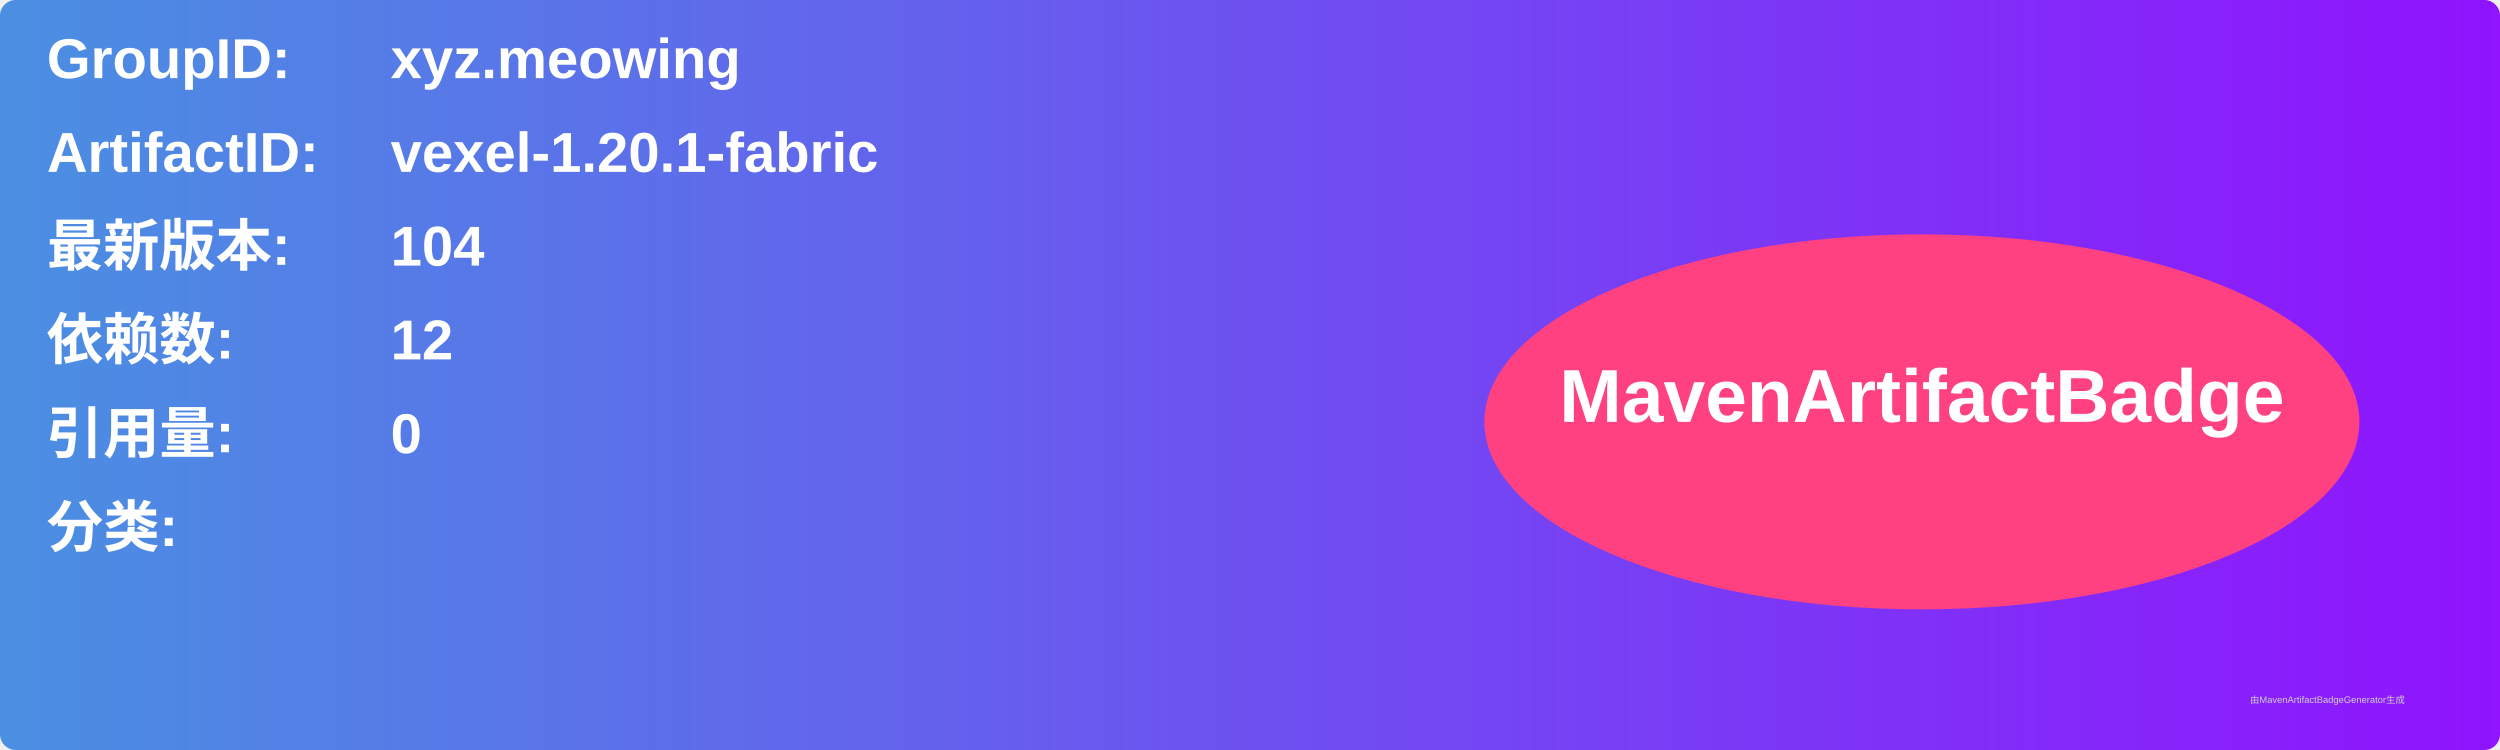
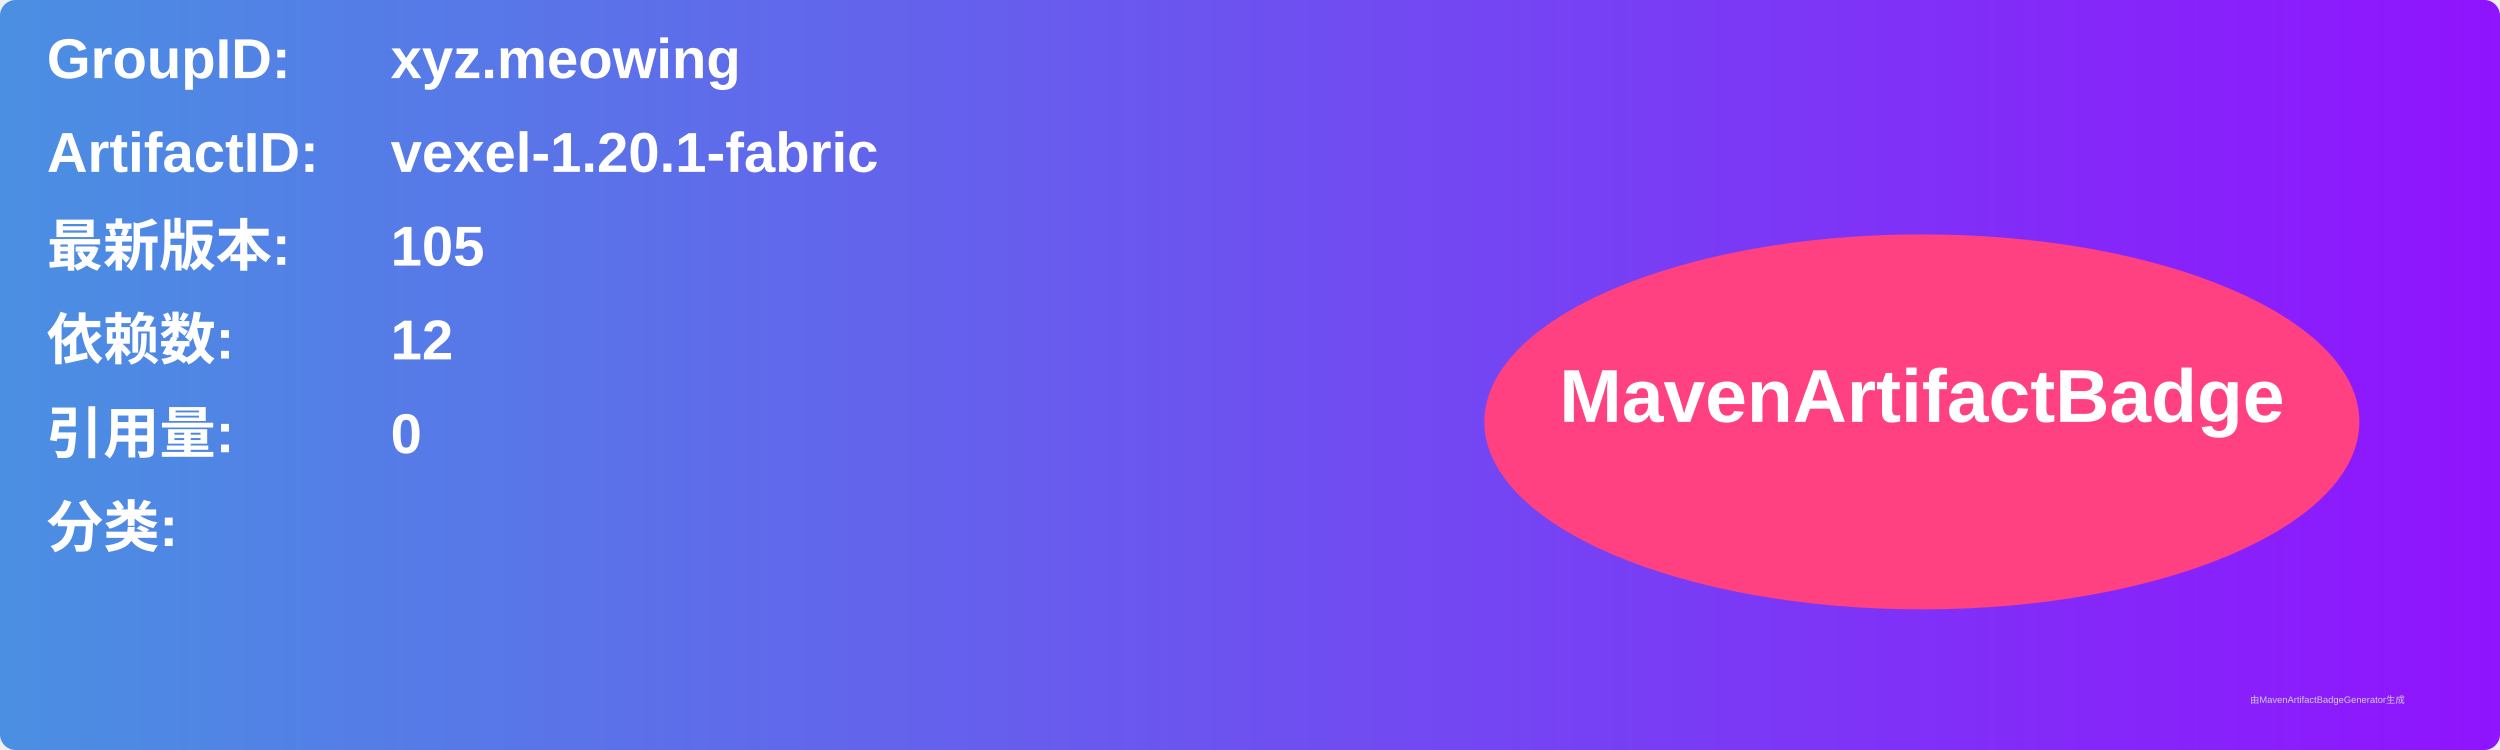
<svg xmlns="http://www.w3.org/2000/svg" width="800" height="240" viewBox="0 0 800 240">
  <linearGradient id="grad" x1="0%" y1="0%" x2="100%" y2="0%">
    <stop offset="0%" stop-color="#4a90e2" />
    <stop offset="100%" stop-color="#9013fe" />
  </linearGradient>
  <rect width="100%" height="100%" rx="5" ry="5" fill="url(#grad)" />
  <g transform="translate(15, 15)">
    <text x="0" y="10" font-family="Arial" font-size="18" fill="white" font-weight="bold" width="260">GroupID:</text>
    <text x="110" y="10" font-family="Arial" font-size="18" fill="white" font-weight="bold" width="460">xyz.meowing</text>
    <text x="0" y="40" font-family="Arial" font-size="18" fill="white" font-weight="bold" width="260">ArtifactID:</text>
    <text x="110" y="40" font-family="Arial" font-size="18" fill="white" font-weight="bold" width="460">vexel-1.20.1-fabric</text>
    <text x="0" y="70" font-family="Arial" font-size="18" fill="white" font-weight="bold">最新版本:</text>
    <text x="110" y="70" font-family="Arial" font-size="18" fill="white" font-weight="bold">
-       <tspan font-weight="bold">104</tspan>
+       <tspan font-weight="bold">105</tspan>
    </text>
    <text x="0" y="100" font-family="Arial" font-size="18" fill="white" font-weight="bold">依赖数: </text>
    <text x="110" y="100" font-family="Arial" font-size="18" fill="white">
      <tspan font-weight="bold">12</tspan>
    </text>
    <text x="0" y="130" font-family="Arial" font-size="18" fill="white" font-weight="bold">引用量: </text>
    <text x="110" y="130" font-family="Arial" font-size="18" fill="white">
      <tspan font-weight="bold">0</tspan>
    </text>
    <text x="0" y="160" font-family="Arial" font-size="18" fill="white" font-weight="bold">分类:</text>
    <text x="10" y="190" font-family="Arial" font-size="10" fill="white">
      <tspan font-weight="bold" />
    </text>
    <ellipse cx="600" cy="120" rx="140" ry="60" fill="#ff4081" />
    <text x="600" y="120" text-anchor="middle" font-family="Arial" font-size="24" fill="white" font-weight="bold">MavenArtifactBadge</text>
  </g>
  <text x="720" y="225" font-family="Arial" font-size="3" fill="#d0d0d0">由MavenArtifactBadgeGenerator生成</text>
</svg>
